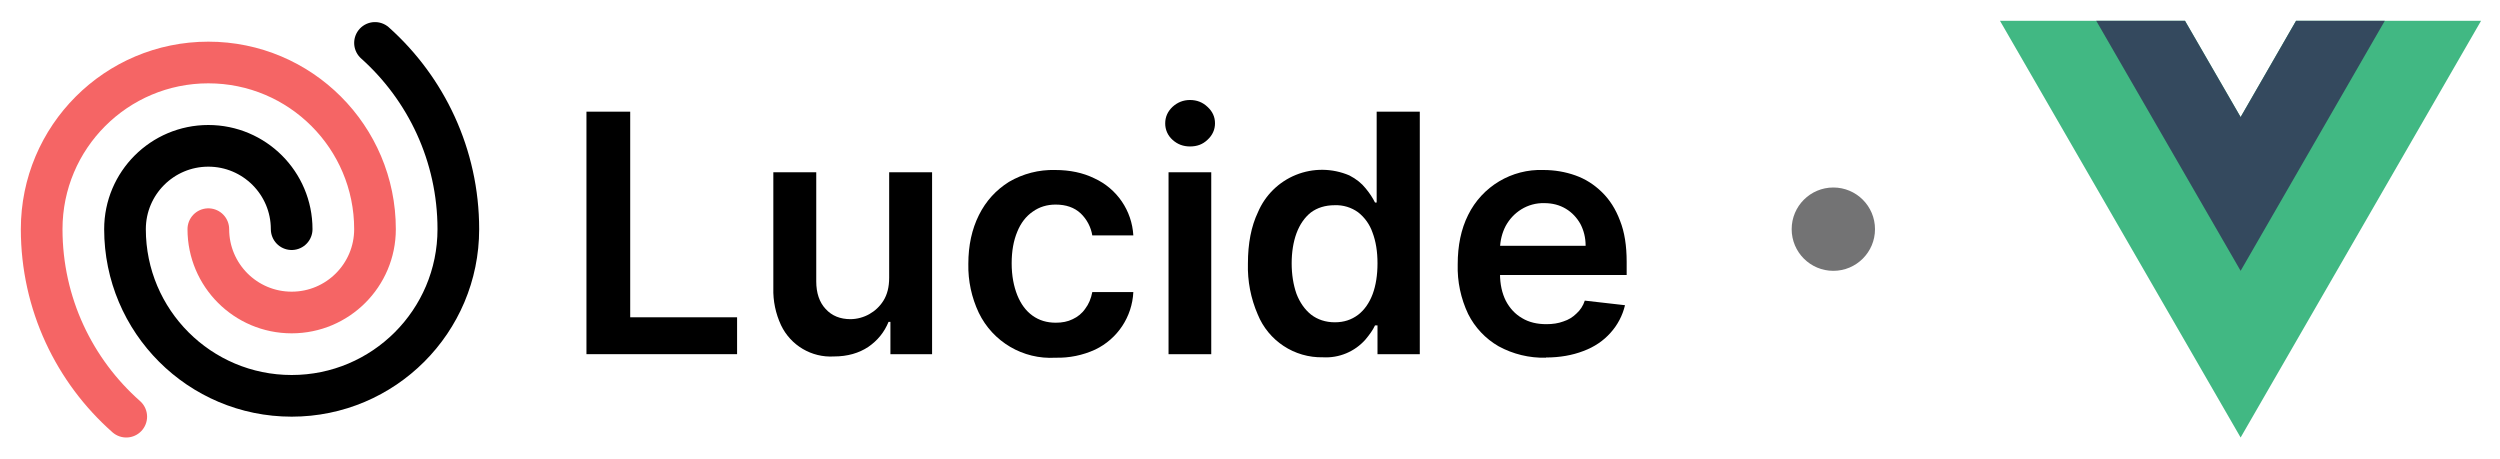
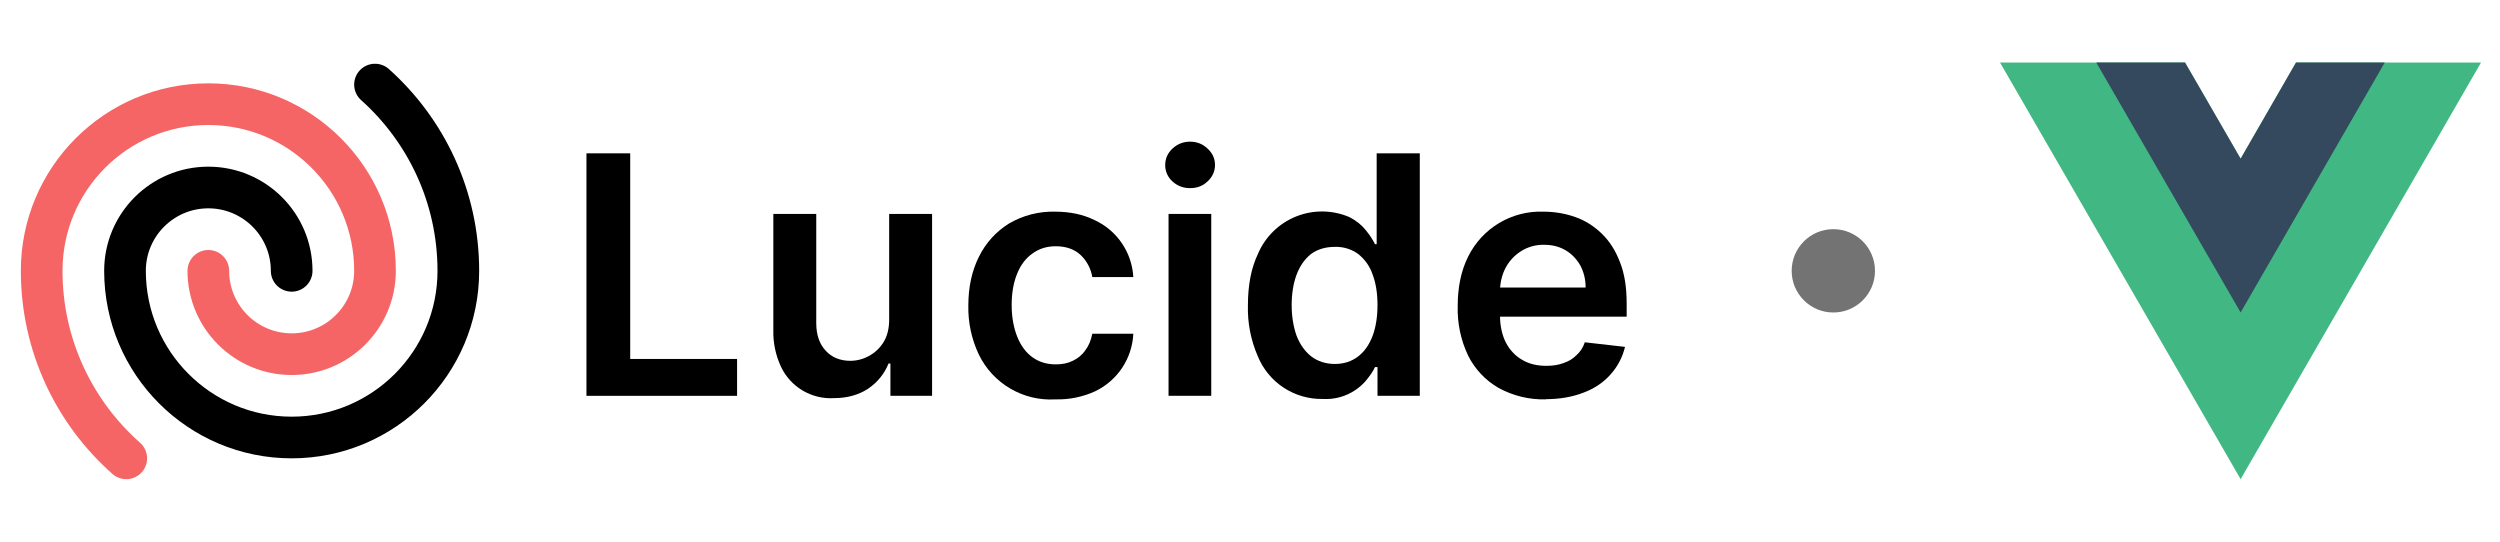
- <svg xmlns="http://www.w3.org/2000/svg" fill="none" viewBox="0 0 120 22" class="package-logo">
+ <svg xmlns="http://www.w3.org/2000/svg" fill="none" viewBox="0 -2 120 26" class="package-lucide-logo">
  <path fill="currentColor" d="M74.2 17.17a4.5 4.5 0 0 1-2.27-.55 3.7 3.7 0 0 1-1.46-1.55 5.21 5.21 0 0 1-.5-2.38c0-.9.16-1.69.5-2.37a3.87 3.87 0 0 1 3.62-2.16c.54 0 1.05.09 1.53.26s.9.44 1.27.8c.37.36.66.81.87 1.37.22.55.32 1.21.32 1.98v.63h-7.15V11.8h5.18c0-.4-.09-.74-.25-1.05-.17-.3-.4-.55-.7-.73-.3-.18-.64-.27-1.04-.27a2 2 0 0 0-1.1.3c-.32.2-.57.47-.75.8-.17.33-.26.69-.27 1.08v1.2c0 .52.1.95.28 1.31.19.36.45.64.78.83.33.2.72.29 1.17.29.3 0 .57-.04.81-.13.25-.08.46-.21.63-.38.18-.16.32-.37.4-.62l1.93.22a3 3 0 0 1-.7 1.33c-.33.37-.76.67-1.3.87-.52.2-1.12.31-1.8.31Z" />
  <path fill="currentColor" d="M63.5 17.15a3.3 3.3 0 0 1-3.13-2.06 5.73 5.73 0 0 1-.47-2.44c0-.97.16-1.79.48-2.46a3.34 3.34 0 0 1 4.39-1.77c.33.17.59.38.78.62.2.24.34.46.45.68h.08V5.36h2.07V17h-2.03v-1.38H66c-.1.22-.26.44-.46.68a2.53 2.53 0 0 1-2.04.85Zm.57-1.68c.44 0 .8-.12 1.12-.36.3-.23.54-.57.7-1 .15-.41.23-.9.23-1.47s-.08-1.06-.24-1.48a2.1 2.1 0 0 0-.69-.97 1.8 1.8 0 0 0-1.12-.34c-.46 0-.84.12-1.15.35-.3.24-.53.57-.69 1-.15.41-.23.9-.23 1.44 0 .54.08 1.03.23 1.46.16.42.4.76.7 1 .31.24.7.37 1.14.37Z" />
  <path fill="currentColor" d="M56.09 17V8.27h2.05V17H56.1Zm1.03-9.97c-.32 0-.6-.1-.84-.32a1.04 1.04 0 0 1-.35-.79c0-.31.12-.57.35-.79.24-.22.52-.33.84-.33.33 0 .61.11.84.33.24.22.36.48.36.79 0 .3-.12.57-.36.79-.23.22-.5.32-.84.32Z" />
  <path fill="currentColor" d="M50.66 17.17a3.83 3.83 0 0 1-3.68-2.16 5.24 5.24 0 0 1-.5-2.34c0-.89.17-1.67.51-2.35.34-.68.82-1.2 1.44-1.59a4.16 4.16 0 0 1 2.22-.57c.7 0 1.33.13 1.88.4a3.21 3.21 0 0 1 1.87 2.74h-1.97a1.88 1.88 0 0 0-.56-1.06c-.3-.28-.7-.42-1.2-.42-.41 0-.78.11-1.1.34-.32.22-.57.54-.74.96-.18.43-.27.93-.27 1.52 0 .6.1 1.1.27 1.53.17.42.41.75.73.98.32.23.69.34 1.12.34.3 0 .57-.05.81-.17.24-.11.45-.28.6-.5.17-.22.28-.49.34-.8h1.97a3.23 3.23 0 0 1-1.83 2.76 4.3 4.3 0 0 1-1.9.39Z" />
  <path fill="currentColor" d="M42.68 13.33V8.27h2.06V17h-2v-1.55h-.09c-.2.49-.52.89-.97 1.2-.45.3-1 .46-1.65.46a2.64 2.64 0 0 1-2.54-1.5 3.95 3.95 0 0 1-.37-1.78V8.27h2.06v5.24c0 .55.15 1 .45 1.32.3.33.7.49 1.2.49a1.89 1.89 0 0 0 1.57-.88c.19-.3.28-.67.28-1.11Z" />
  <path fill="currentColor" d="M28.15 17V5.36h2.1v9.87h5.13V17h-7.23Z" />
  <path stroke="currentColor" stroke-linecap="round" stroke-linejoin="round" stroke-width="2" d="M14 11a4 4 0 0 0-8 0 8 8 0 0 0 16 0c0-3.55-1.55-6.75-4-8.94" />
  <path stroke="#F56565" stroke-linecap="round" stroke-linejoin="round" stroke-width="2" d="M10 11a4 4 0 0 0 8 0 8 8 0 1 0-16 0c0 3.58 1.57 6.8 4.06 9" />
  <circle cx="88" cy="11" r="2" fill="#737374" />
  <path fill="#41B883" d="m110.21 1-2.66 4.62L104.88 1H96l11.55 20 11.54-20h-8.88Z" />
  <path fill="#34495E" d="m110.21 1-2.66 4.62L104.88 1h-4.26l6.93 12 6.92-12h-4.26Z" />
</svg>
